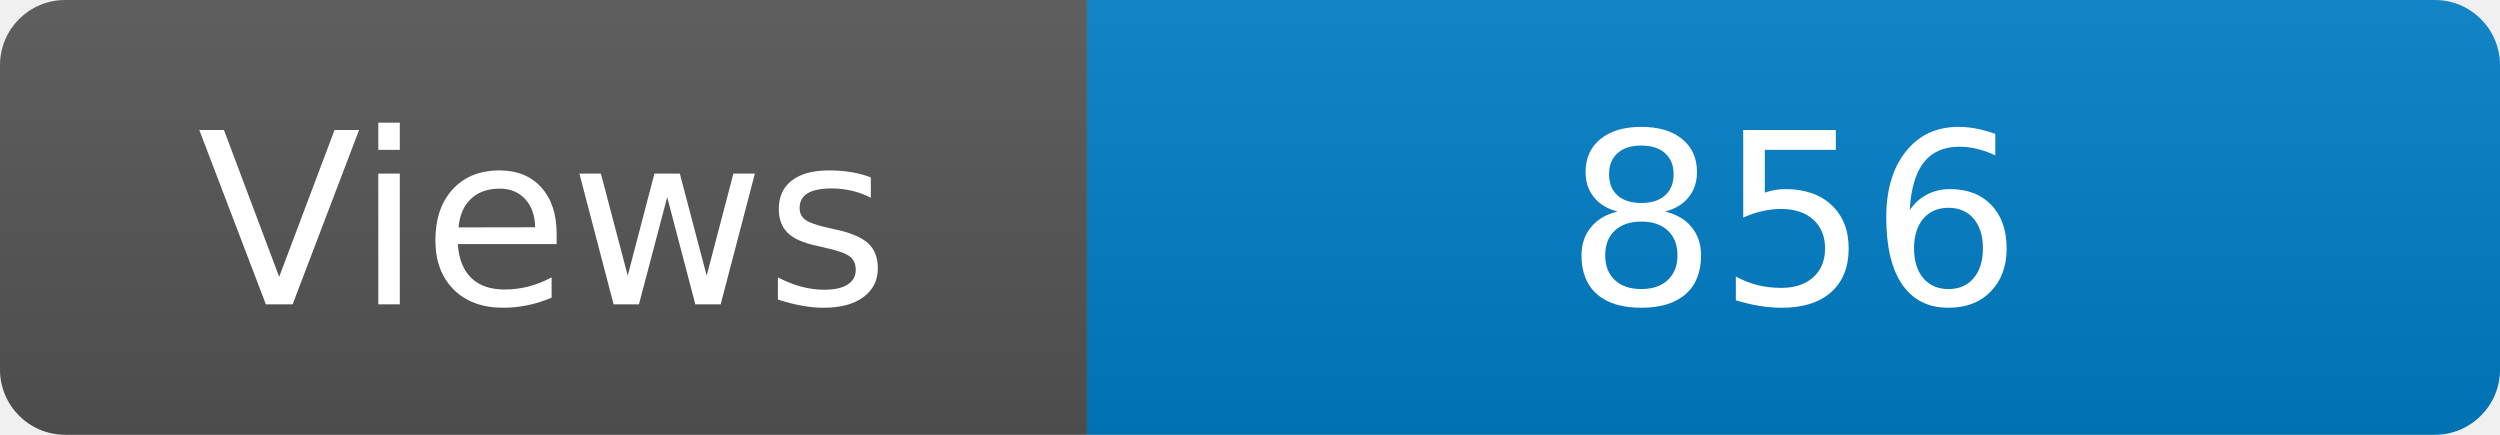
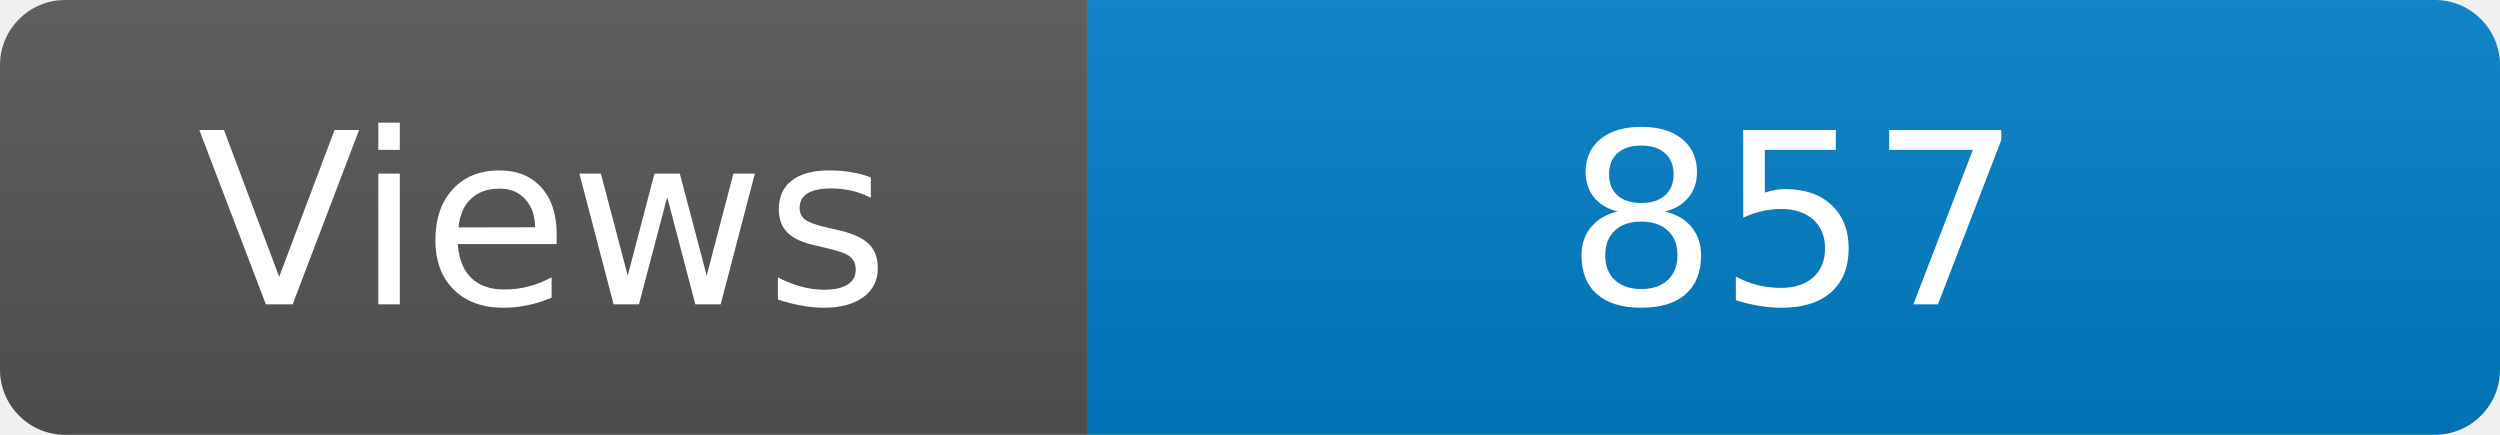
<svg xmlns="http://www.w3.org/2000/svg" width="115" height="20" role="img" aria-label="Maintained?: yes">
  <linearGradient id="s" x2="0" y2="100%">
    <stop offset="0" stop-color="#bbb" stop-opacity=".1" />
    <stop offset="1" stop-opacity=".1" />
  </linearGradient>
  <clipPath id="r">
    <rect width="115" height="20" rx="3" fill="#fff" />
  </clipPath>
  <g clip-path="url(#r)">
    <rect width="50" height="20" fill="#555" />
    <rect x="50" width="160" height="20" fill="#007ec6" />
    <rect width="115" height="20" fill="url(#s)" />
  </g>
  <g fill="#fff" text-anchor="middle" font-family="Verdana,Geneva,DejaVu Sans,sans-serif" font-size="110">
    <text x="250" y="140" transform="scale(.1)" fill="#fff">Views</text>
-     <text x="825" y="140" transform="scale(.1)" fill="#fff">856</text>
+     <text x="825" y="140" transform="scale(.1)" fill="#fff">857</text>
  </g>
</svg>
